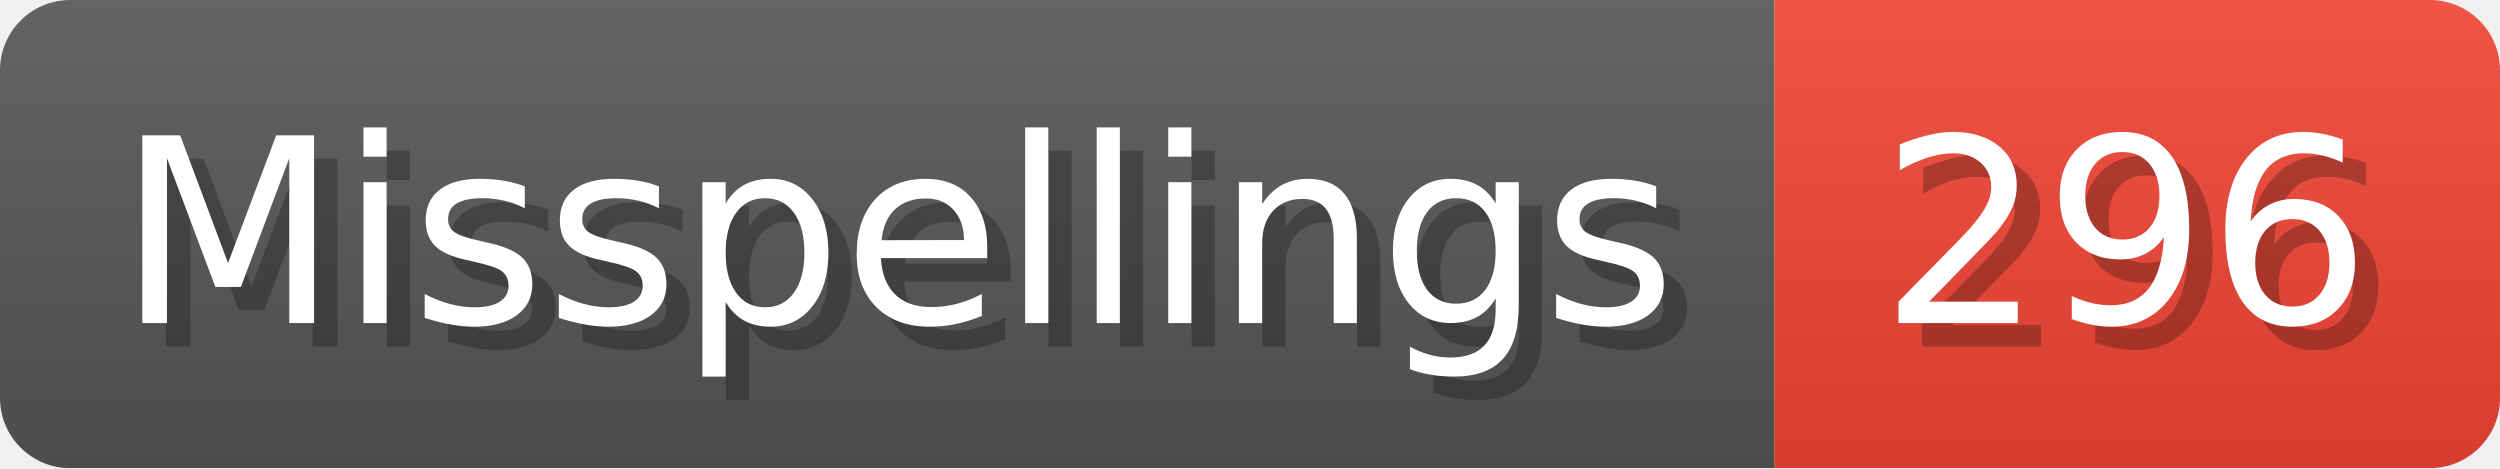
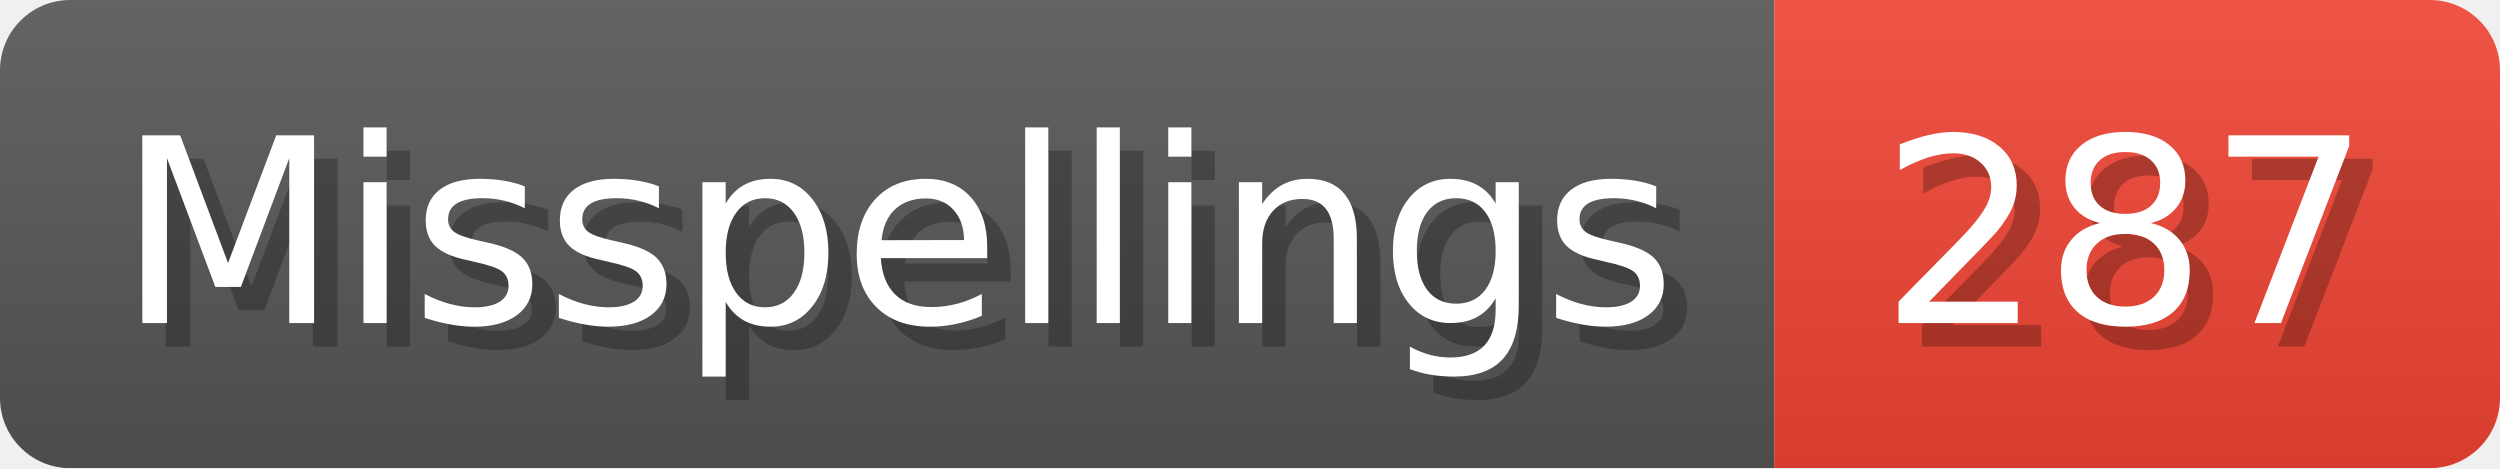
- <svg xmlns="http://www.w3.org/2000/svg" width="106.8" height="20" viewBox="0 0 1068 200" role="img" aria-label="Misspellings: 296">
+ <svg xmlns="http://www.w3.org/2000/svg" width="106.8" height="20" viewBox="0 0 1068 200" role="img" aria-label="Misspellings: 287">
  <linearGradient id="a" x2="0" y2="100%">
    <stop offset="0" stop-opacity=".1" stop-color="#EEE" />
    <stop offset="1" stop-opacity=".1" />
  </linearGradient>
  <mask id="m">
    <rect width="1068" height="200" rx="30" fill="#FFF" />
  </mask>
  <g mask="url(#m)">
    <rect width="758" height="200" fill="#555" />
    <rect width="310" height="200" fill="#E43" x="758" />
    <rect width="1068" height="200" fill="url(#a)" />
  </g>
  <g aria-hidden="true" fill="#fff" text-anchor="start" font-family="Verdana,DejaVu Sans,sans-serif" font-size="110">
    <text x="60" y="148" textLength="658" fill="#000" opacity="0.25">Misspellings</text>
    <text x="50" y="138" textLength="658">Misspellings</text>
-     <text x="813" y="148" textLength="210" fill="#000" opacity="0.25">296</text>
-     <text x="803" y="138" textLength="210">296</text>
+     <text x="813" y="148" textLength="210" fill="#000" opacity="0.25">287</text>
+     <text x="803" y="138" textLength="210">287</text>
  </g>
</svg>
